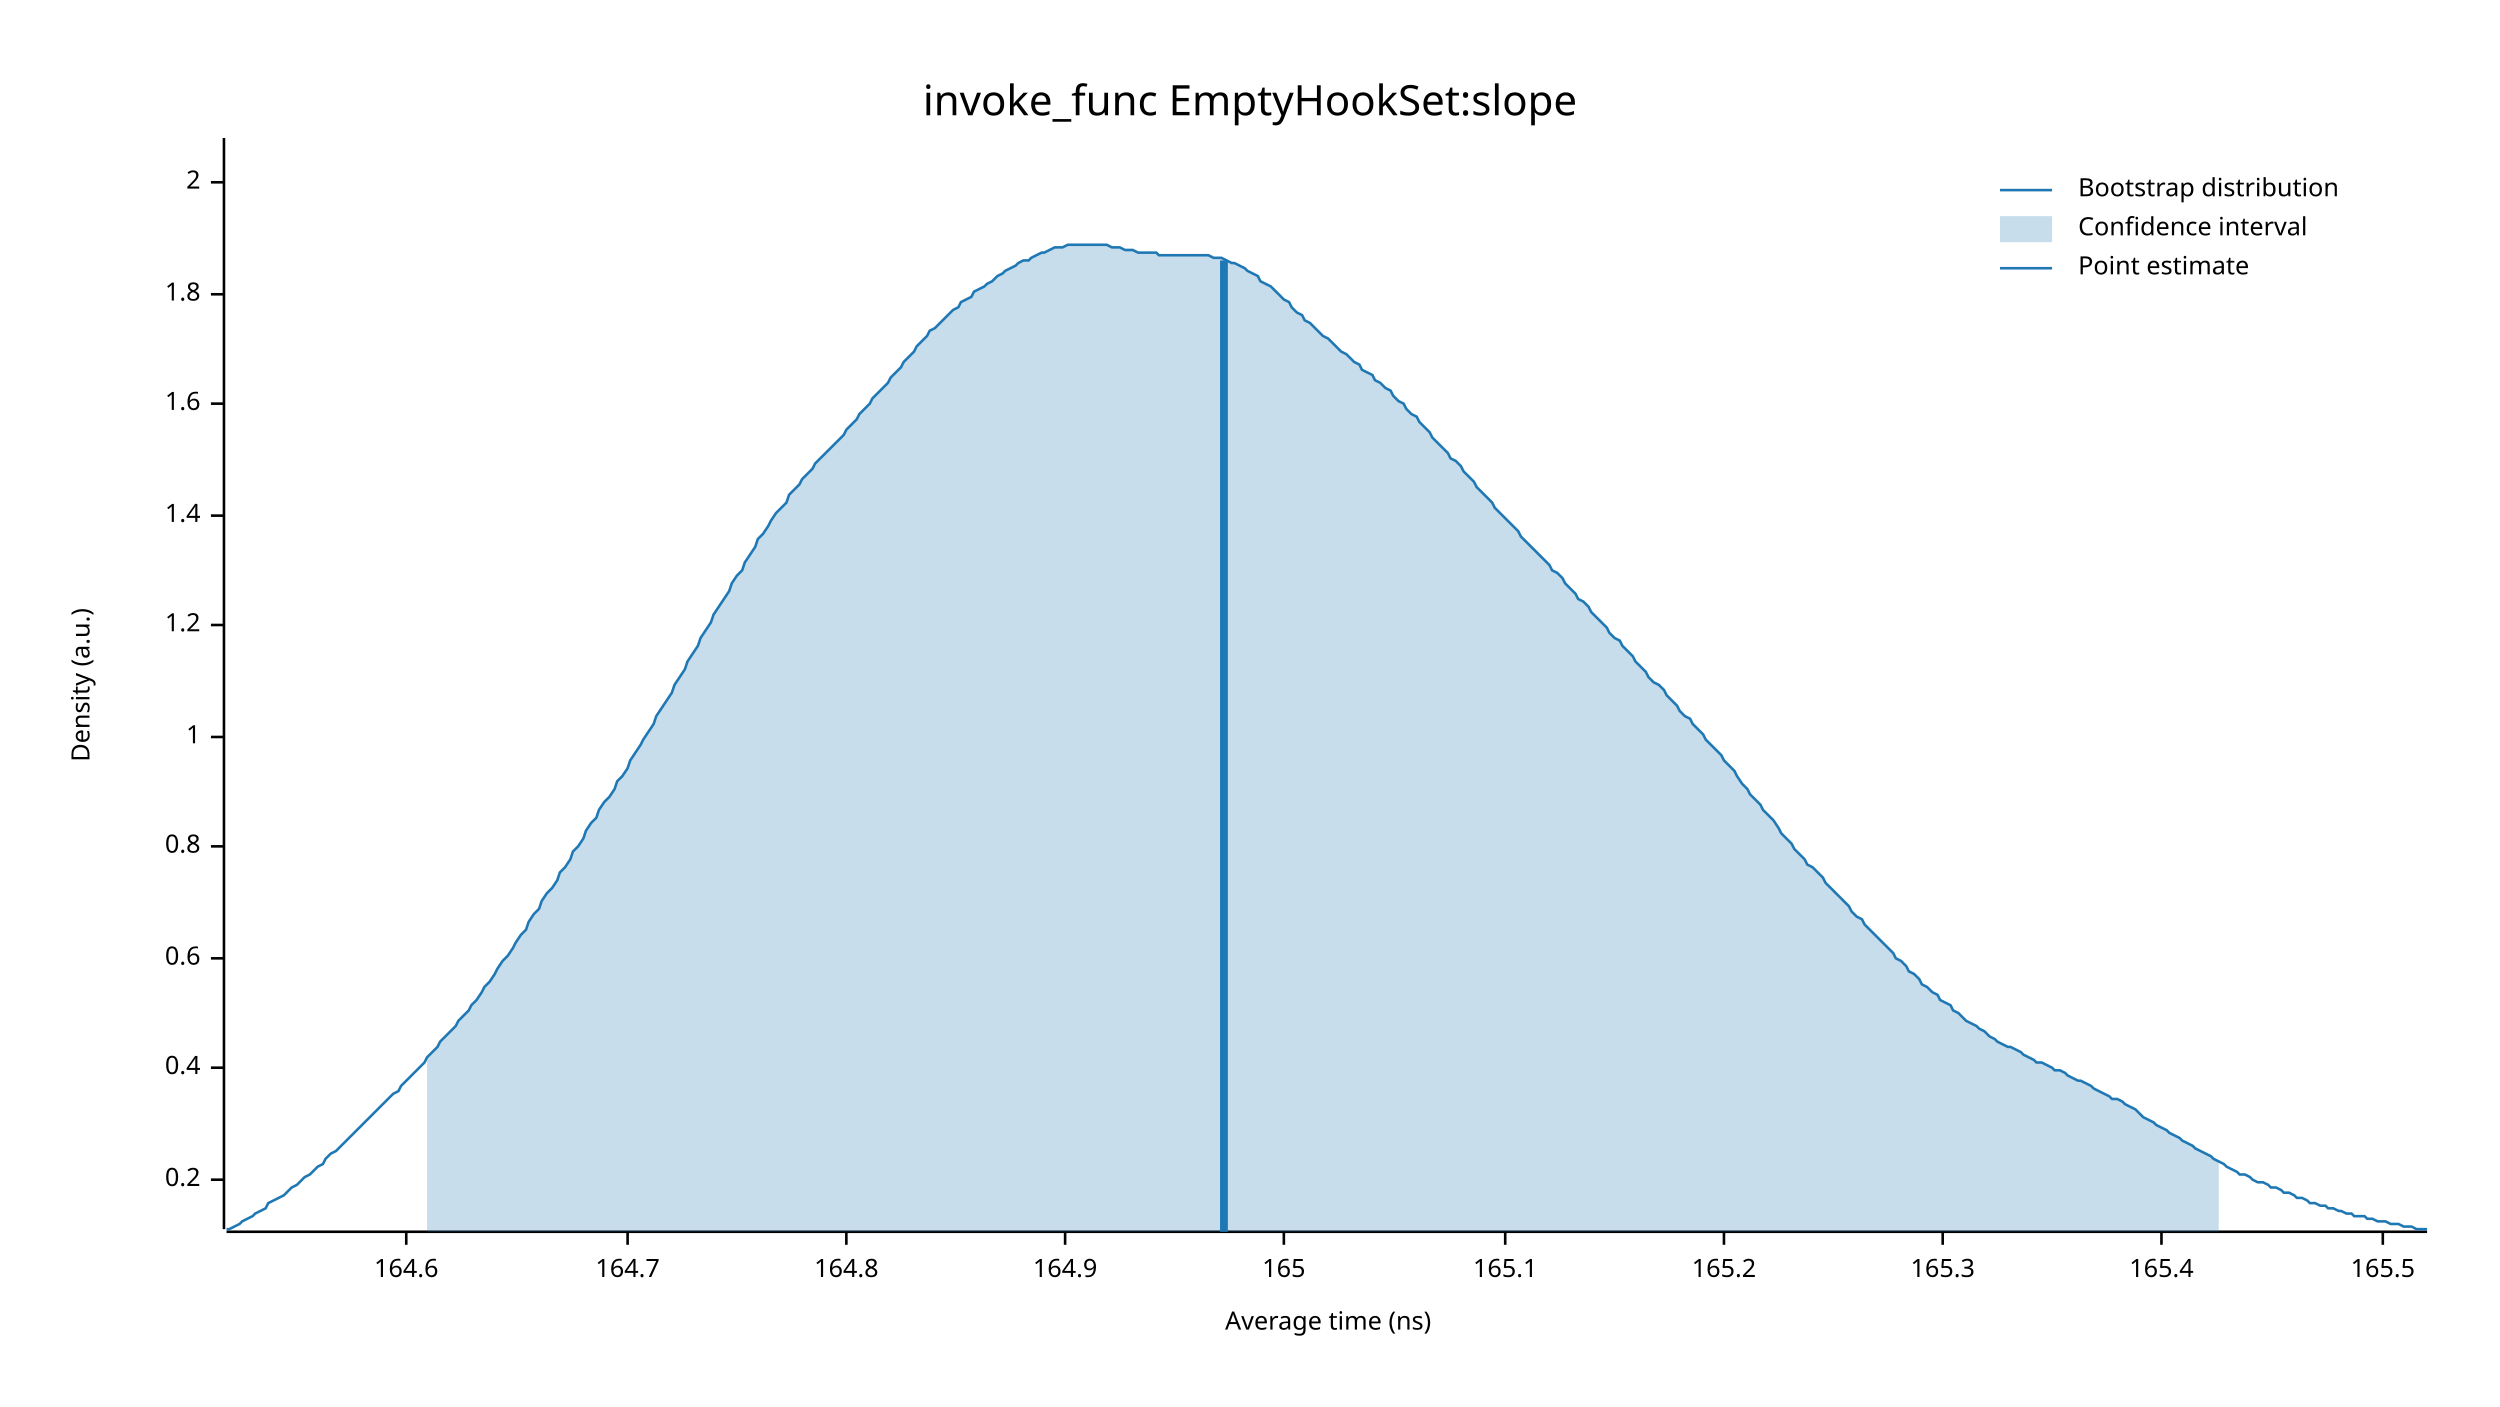
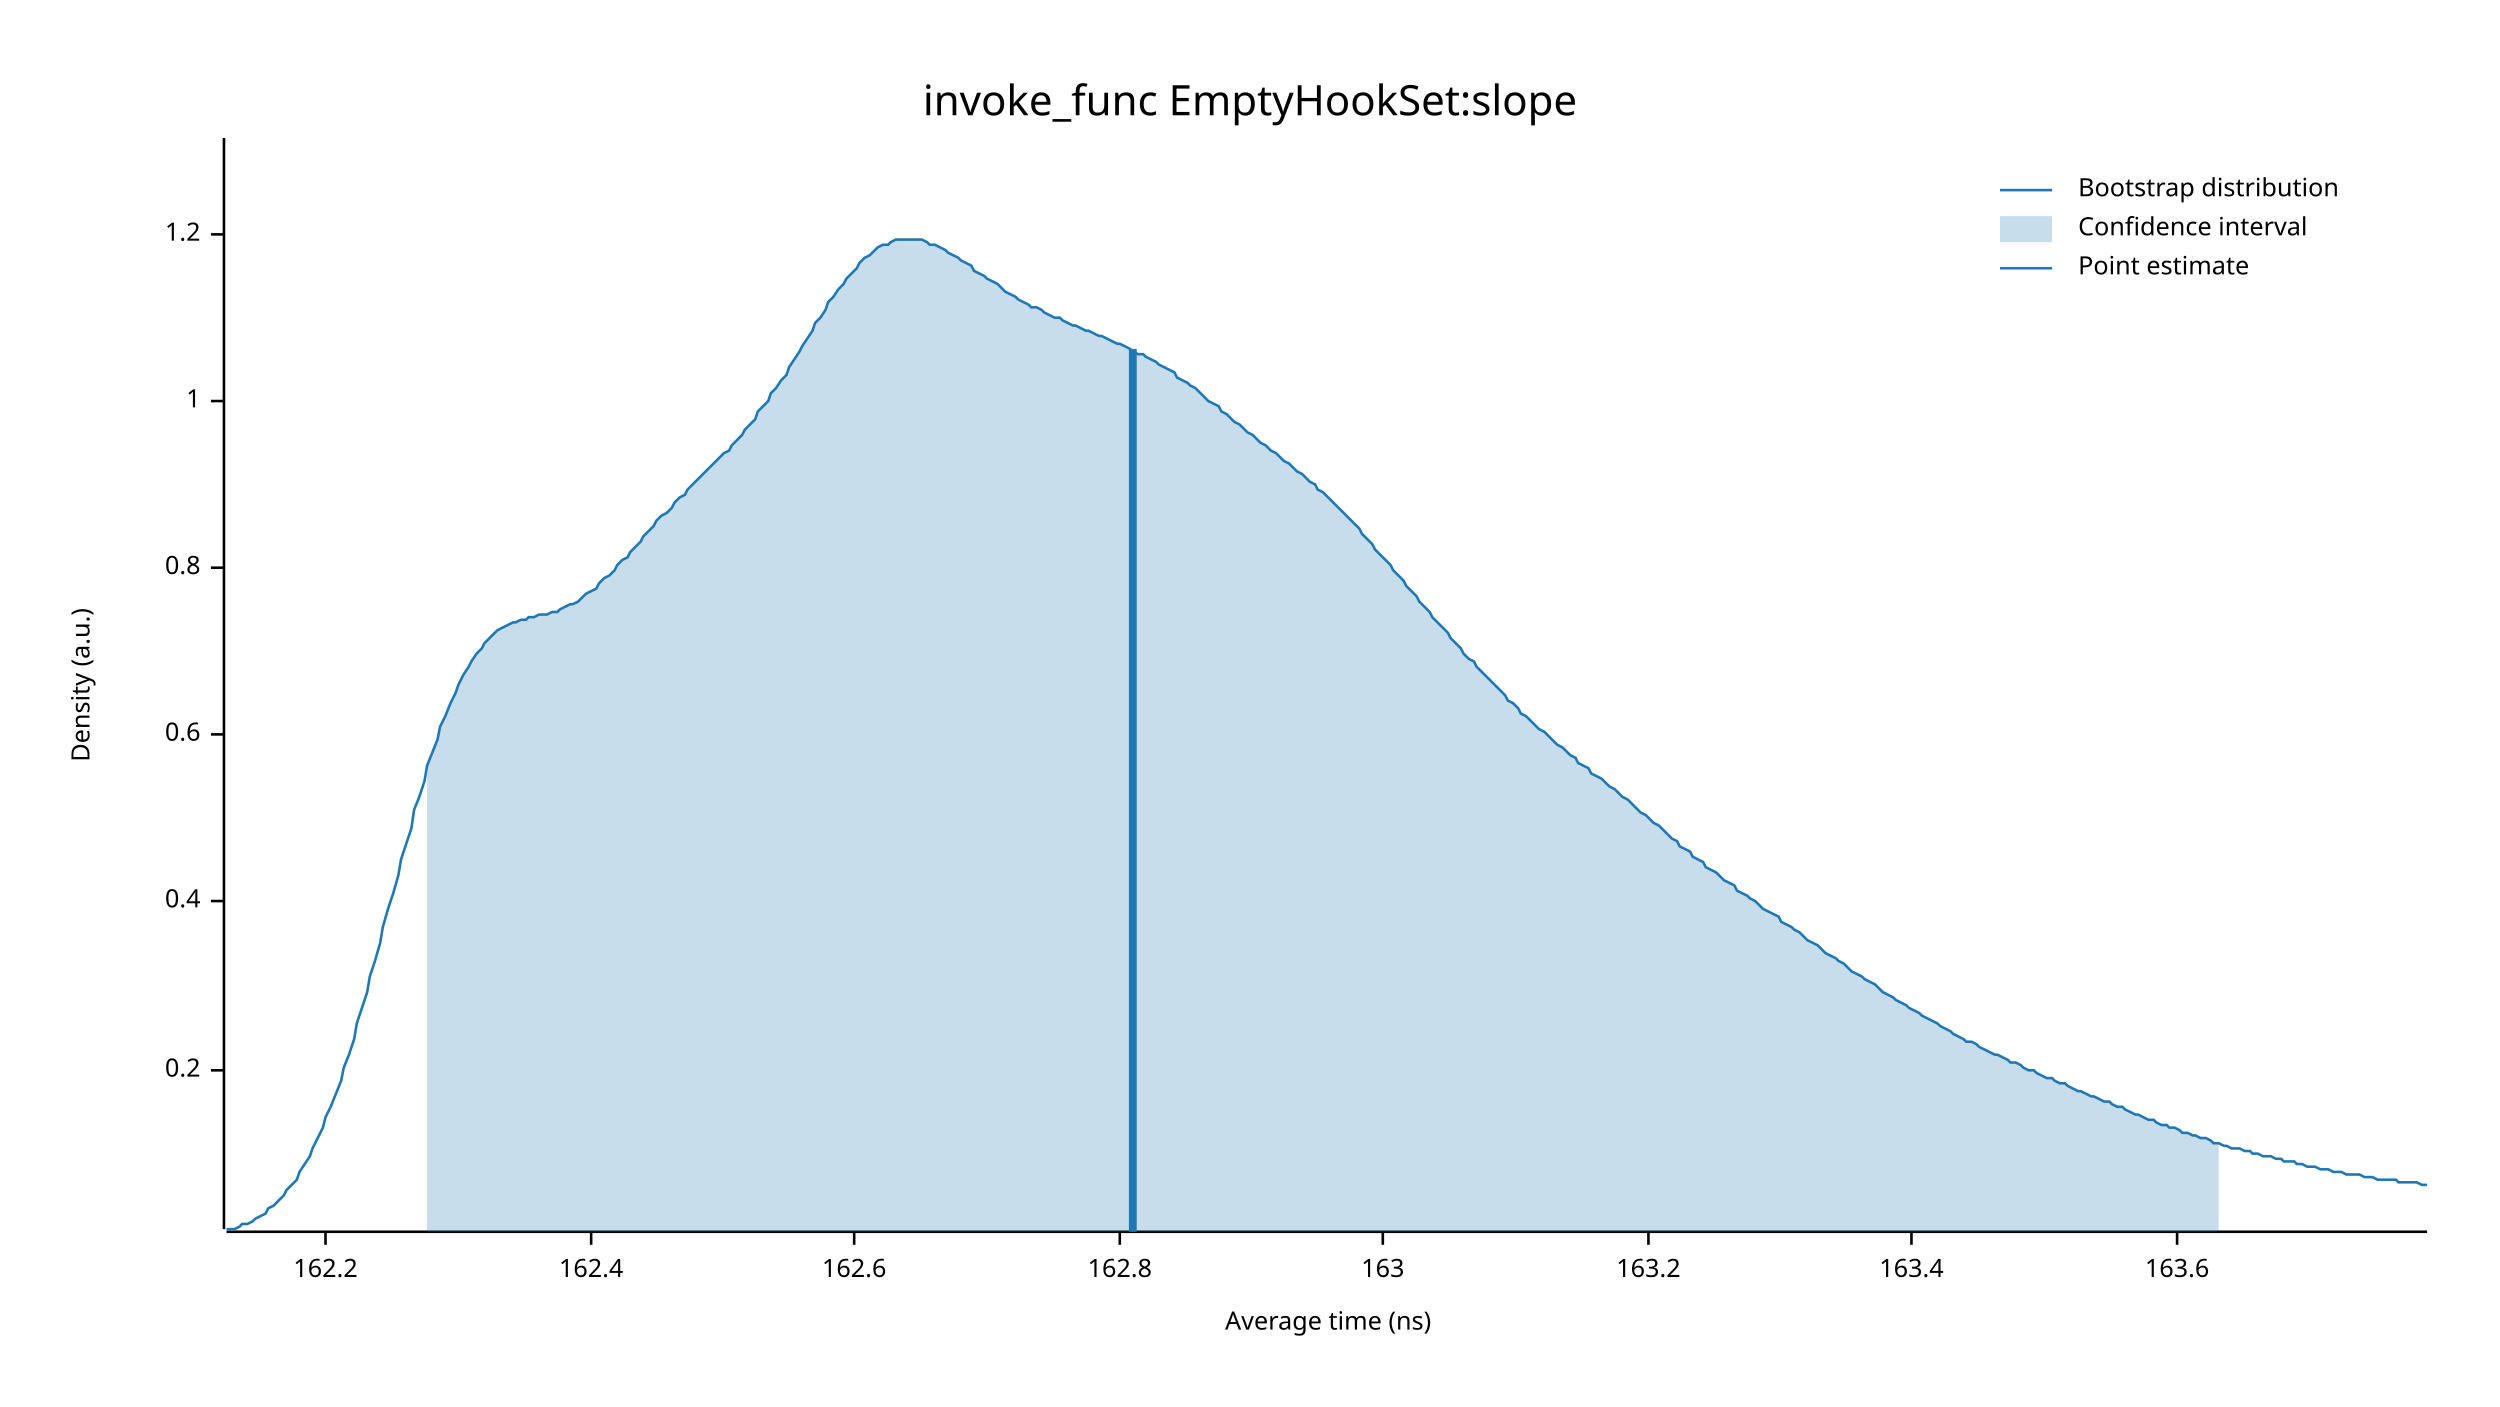
<svg xmlns="http://www.w3.org/2000/svg" width="960" height="540" viewBox="0 0 960 540">
  <text x="480" y="32" dy="0.76em" text-anchor="middle" font-family="sans-serif" font-size="16.129" opacity="1" fill="#000000">
invoke_func EmptyHookSet:slope
</text>
  <text x="27" y="263" dy="0.76em" text-anchor="middle" font-family="sans-serif" font-size="9.677" opacity="1" fill="#000000" transform="rotate(270, 27, 263)">
Density (a.u.)
</text>
  <text x="510" y="513" dy="-0.5ex" text-anchor="middle" font-family="sans-serif" font-size="9.677" opacity="1" fill="#000000">
Average time (ns)
</text>
  <polyline fill="none" opacity="1" stroke="#000000" stroke-width="1" points="86,53 86,472 " />
-   <text x="77" y="453" dy="0.5ex" text-anchor="end" font-family="sans-serif" font-size="9.677" opacity="1" fill="#000000">
+   <text x="77" y="411" dy="0.5ex" text-anchor="end" font-family="sans-serif" font-size="9.677" opacity="1" fill="#000000">
0.2
</text>
-   <polyline fill="none" opacity="1" stroke="#000000" stroke-width="1" points="81,453 86,453 " />
-   <text x="77" y="410" dy="0.5ex" text-anchor="end" font-family="sans-serif" font-size="9.677" opacity="1" fill="#000000">
+   <polyline fill="none" opacity="1" stroke="#000000" stroke-width="1" points="81,411 86,411 " />
+   <text x="77" y="346" dy="0.5ex" text-anchor="end" font-family="sans-serif" font-size="9.677" opacity="1" fill="#000000">
0.4
</text>
-   <polyline fill="none" opacity="1" stroke="#000000" stroke-width="1" points="81,410 86,410 " />
-   <text x="77" y="368" dy="0.5ex" text-anchor="end" font-family="sans-serif" font-size="9.677" opacity="1" fill="#000000">
+   <polyline fill="none" opacity="1" stroke="#000000" stroke-width="1" points="81,346 86,346 " />
+   <text x="77" y="282" dy="0.5ex" text-anchor="end" font-family="sans-serif" font-size="9.677" opacity="1" fill="#000000">
0.6
</text>
-   <polyline fill="none" opacity="1" stroke="#000000" stroke-width="1" points="81,368 86,368 " />
-   <text x="77" y="325" dy="0.5ex" text-anchor="end" font-family="sans-serif" font-size="9.677" opacity="1" fill="#000000">
+   <polyline fill="none" opacity="1" stroke="#000000" stroke-width="1" points="81,282 86,282 " />
+   <text x="77" y="218" dy="0.5ex" text-anchor="end" font-family="sans-serif" font-size="9.677" opacity="1" fill="#000000">
0.8
</text>
-   <polyline fill="none" opacity="1" stroke="#000000" stroke-width="1" points="81,325 86,325 " />
-   <text x="77" y="283" dy="0.5ex" text-anchor="end" font-family="sans-serif" font-size="9.677" opacity="1" fill="#000000">
+   <polyline fill="none" opacity="1" stroke="#000000" stroke-width="1" points="81,218 86,218 " />
+   <text x="77" y="154" dy="0.5ex" text-anchor="end" font-family="sans-serif" font-size="9.677" opacity="1" fill="#000000">
1
</text>
-   <polyline fill="none" opacity="1" stroke="#000000" stroke-width="1" points="81,283 86,283 " />
-   <text x="77" y="240" dy="0.5ex" text-anchor="end" font-family="sans-serif" font-size="9.677" opacity="1" fill="#000000">
+   <polyline fill="none" opacity="1" stroke="#000000" stroke-width="1" points="81,154 86,154 " />
+   <text x="77" y="90" dy="0.5ex" text-anchor="end" font-family="sans-serif" font-size="9.677" opacity="1" fill="#000000">
1.2
</text>
-   <polyline fill="none" opacity="1" stroke="#000000" stroke-width="1" points="81,240 86,240 " />
-   <text x="77" y="198" dy="0.5ex" text-anchor="end" font-family="sans-serif" font-size="9.677" opacity="1" fill="#000000">
- 1.4
+   <polyline fill="none" opacity="1" stroke="#000000" stroke-width="1" points="81,90 86,90 " />
+   <polyline fill="none" opacity="1" stroke="#000000" stroke-width="1" points="87,473 932,473 " />
+   <text x="125" y="483" dy="0.76em" text-anchor="middle" font-family="sans-serif" font-size="9.677" opacity="1" fill="#000000">
+ 162.2
</text>
-   <polyline fill="none" opacity="1" stroke="#000000" stroke-width="1" points="81,198 86,198 " />
-   <text x="77" y="155" dy="0.5ex" text-anchor="end" font-family="sans-serif" font-size="9.677" opacity="1" fill="#000000">
- 1.6
+   <polyline fill="none" opacity="1" stroke="#000000" stroke-width="1" points="125,473 125,478 " />
+   <text x="227" y="483" dy="0.76em" text-anchor="middle" font-family="sans-serif" font-size="9.677" opacity="1" fill="#000000">
+ 162.4
</text>
-   <polyline fill="none" opacity="1" stroke="#000000" stroke-width="1" points="81,155 86,155 " />
-   <text x="77" y="113" dy="0.5ex" text-anchor="end" font-family="sans-serif" font-size="9.677" opacity="1" fill="#000000">
- 1.8
+   <polyline fill="none" opacity="1" stroke="#000000" stroke-width="1" points="227,473 227,478 " />
+   <text x="328" y="483" dy="0.76em" text-anchor="middle" font-family="sans-serif" font-size="9.677" opacity="1" fill="#000000">
+ 162.6
</text>
-   <polyline fill="none" opacity="1" stroke="#000000" stroke-width="1" points="81,113 86,113 " />
-   <text x="77" y="70" dy="0.5ex" text-anchor="end" font-family="sans-serif" font-size="9.677" opacity="1" fill="#000000">
- 2
+   <polyline fill="none" opacity="1" stroke="#000000" stroke-width="1" points="328,473 328,478 " />
+   <text x="430" y="483" dy="0.76em" text-anchor="middle" font-family="sans-serif" font-size="9.677" opacity="1" fill="#000000">
+ 162.8
</text>
-   <polyline fill="none" opacity="1" stroke="#000000" stroke-width="1" points="81,70 86,70 " />
-   <polyline fill="none" opacity="1" stroke="#000000" stroke-width="1" points="87,473 932,473 " />
-   <text x="156" y="483" dy="0.76em" text-anchor="middle" font-family="sans-serif" font-size="9.677" opacity="1" fill="#000000">
- 164.6
+   <polyline fill="none" opacity="1" stroke="#000000" stroke-width="1" points="430,473 430,478 " />
+   <text x="531" y="483" dy="0.76em" text-anchor="middle" font-family="sans-serif" font-size="9.677" opacity="1" fill="#000000">
+ 163
</text>
-   <polyline fill="none" opacity="1" stroke="#000000" stroke-width="1" points="156,473 156,478 " />
-   <text x="241" y="483" dy="0.76em" text-anchor="middle" font-family="sans-serif" font-size="9.677" opacity="1" fill="#000000">
- 164.7
+   <polyline fill="none" opacity="1" stroke="#000000" stroke-width="1" points="531,473 531,478 " />
+   <text x="633" y="483" dy="0.76em" text-anchor="middle" font-family="sans-serif" font-size="9.677" opacity="1" fill="#000000">
+ 163.2
</text>
-   <polyline fill="none" opacity="1" stroke="#000000" stroke-width="1" points="241,473 241,478 " />
-   <text x="325" y="483" dy="0.76em" text-anchor="middle" font-family="sans-serif" font-size="9.677" opacity="1" fill="#000000">
- 164.8
+   <polyline fill="none" opacity="1" stroke="#000000" stroke-width="1" points="633,473 633,478 " />
+   <text x="734" y="483" dy="0.76em" text-anchor="middle" font-family="sans-serif" font-size="9.677" opacity="1" fill="#000000">
+ 163.4
</text>
-   <polyline fill="none" opacity="1" stroke="#000000" stroke-width="1" points="325,473 325,478 " />
-   <text x="409" y="483" dy="0.76em" text-anchor="middle" font-family="sans-serif" font-size="9.677" opacity="1" fill="#000000">
- 164.9
+   <polyline fill="none" opacity="1" stroke="#000000" stroke-width="1" points="734,473 734,478 " />
+   <text x="836" y="483" dy="0.76em" text-anchor="middle" font-family="sans-serif" font-size="9.677" opacity="1" fill="#000000">
+ 163.6
</text>
-   <polyline fill="none" opacity="1" stroke="#000000" stroke-width="1" points="409,473 409,478 " />
-   <text x="493" y="483" dy="0.76em" text-anchor="middle" font-family="sans-serif" font-size="9.677" opacity="1" fill="#000000">
- 165
- </text>
-   <polyline fill="none" opacity="1" stroke="#000000" stroke-width="1" points="493,473 493,478 " />
-   <text x="578" y="483" dy="0.76em" text-anchor="middle" font-family="sans-serif" font-size="9.677" opacity="1" fill="#000000">
- 165.1
- </text>
-   <polyline fill="none" opacity="1" stroke="#000000" stroke-width="1" points="578,473 578,478 " />
-   <text x="662" y="483" dy="0.76em" text-anchor="middle" font-family="sans-serif" font-size="9.677" opacity="1" fill="#000000">
- 165.2
- </text>
-   <polyline fill="none" opacity="1" stroke="#000000" stroke-width="1" points="662,473 662,478 " />
-   <text x="746" y="483" dy="0.76em" text-anchor="middle" font-family="sans-serif" font-size="9.677" opacity="1" fill="#000000">
- 165.3
- </text>
-   <polyline fill="none" opacity="1" stroke="#000000" stroke-width="1" points="746,473 746,478 " />
-   <text x="830" y="483" dy="0.76em" text-anchor="middle" font-family="sans-serif" font-size="9.677" opacity="1" fill="#000000">
- 165.4
- </text>
-   <polyline fill="none" opacity="1" stroke="#000000" stroke-width="1" points="830,473 830,478 " />
-   <text x="915" y="483" dy="0.76em" text-anchor="middle" font-family="sans-serif" font-size="9.677" opacity="1" fill="#000000">
- 165.5
- </text>
-   <polyline fill="none" opacity="1" stroke="#000000" stroke-width="1" points="915,473 915,478 " />
-   <polyline fill="none" opacity="1" stroke="#1F78B4" stroke-width="1" points="87,472 88,472 90,471 92,470 93,469 95,468 97,467 98,466 100,465 102,464 103,462 105,461 107,460 109,459 110,458 112,456 114,455 115,454 117,452 119,451 120,450 122,448 124,447 125,445 127,443 129,442 131,440 132,439 134,437 136,435 137,434 139,432 141,430 142,429 144,427 146,425 147,424 149,422 151,420 153,419 154,417 156,415 158,413 159,412 161,410 163,408 164,406 166,404 168,402 169,400 171,398 173,396 175,394 176,392 178,390 180,388 181,386 183,384 185,381 186,379 188,377 190,374 191,372 193,369 195,367 197,364 198,362 200,359 202,357 203,354 205,351 207,349 208,346 210,343 212,341 214,338 215,335 217,333 219,330 220,327 222,325 224,322 225,319 227,316 229,314 230,311 232,308 234,306 236,303 237,300 239,298 241,295 242,292 244,289 246,286 247,284 249,281 251,278 252,275 254,272 256,269 258,266 259,263 261,260 263,257 264,254 266,251 268,248 269,245 271,242 273,239 274,236 276,233 278,230 280,227 281,224 283,221 285,219 286,216 288,213 290,210 291,207 293,205 295,202 296,200 298,197 300,195 302,193 303,190 305,188 307,186 308,184 310,182 312,180 313,178 315,176 317,174 318,173 320,171 322,169 324,167 325,165 327,163 329,161 330,159 332,157 334,155 335,153 337,151 339,149 341,147 342,145 344,143 346,141 347,139 349,137 351,135 352,133 354,131 356,129 357,127 359,126 361,124 363,122 364,121 366,119 368,118 369,116 371,115 373,114 374,112 376,111 378,110 379,109 381,108 383,106 385,105 386,104 388,103 390,102 391,101 393,100 395,100 396,99 398,98 400,97 401,97 403,96 405,95 407,95 408,95 410,94 412,94 413,94 415,94 417,94 418,94 420,94 422,94 423,94 425,94 427,95 429,95 430,95 432,96 434,96 435,96 437,97 439,97 440,97 442,97 444,97 445,98 447,98 449,98 451,98 452,98 454,98 456,98 457,98 459,98 461,98 462,98 464,98 466,99 468,99 469,99 471,100 473,101 474,101 476,102 478,103 479,104 481,105 483,106 484,108 486,109 488,110 490,112 491,113 493,115 495,116 496,118 498,120 500,121 501,123 503,124 505,126 506,127 508,129 510,130 512,132 513,133 515,135 517,136 518,137 520,139 522,140 523,142 525,143 527,144 528,146 530,147 532,149 534,150 535,152 537,154 539,155 540,157 542,159 544,160 545,162 547,164 549,166 550,168 552,170 554,172 556,174 557,176 559,177 561,179 562,181 564,183 566,185 567,187 569,189 571,191 573,193 574,195 576,197 578,199 579,200 581,202 583,204 584,206 586,208 588,210 589,211 591,213 593,215 595,217 596,219 598,220 600,222 601,224 603,226 605,228 606,230 608,231 610,233 611,235 613,237 615,239 617,241 618,243 620,245 622,246 623,248 625,250 627,252 628,254 630,256 632,258 633,260 635,262 637,263 639,265 640,267 642,269 644,271 645,273 647,275 649,276 650,278 652,280 654,282 655,284 657,286 659,288 661,290 662,292 664,294 666,296 667,298 669,301 671,303 672,305 674,307 676,309 677,311 679,313 681,315 683,318 684,320 686,322 688,324 689,326 691,328 693,330 694,332 696,333 698,335 700,337 701,339 703,341 705,343 706,344 708,346 710,348 711,350 713,352 715,353 716,355 718,357 720,359 722,361 723,362 725,364 727,366 728,368 730,369 732,371 733,373 735,374 737,376 738,378 740,379 742,381 744,382 745,384 747,385 749,386 750,388 752,389 754,391 755,392 757,393 759,394 760,395 762,396 764,398 766,399 767,400 769,401 771,402 772,402 774,403 776,404 777,405 779,406 781,407 782,408 784,408 786,409 788,410 789,411 791,411 793,412 794,413 796,414 798,415 799,415 801,416 803,417 804,418 806,419 808,420 810,421 811,422 813,422 815,423 816,424 818,425 820,426 821,427 823,429 825,430 827,431 828,432 830,433 832,434 833,435 835,436 837,437 838,438 840,439 842,440 843,441 845,442 847,443 849,444 850,445 852,446 854,447 855,448 857,449 859,450 860,451 862,451 864,452 865,453 867,454 869,454 871,455 872,456 874,456 876,457 877,458 879,458 881,459 882,460 884,460 886,461 887,462 889,462 891,463 893,463 894,464 896,464 898,465 899,465 901,466 903,466 904,467 906,467 908,467 909,468 911,468 913,469 915,469 916,469 918,470 920,470 921,470 923,471 925,471 926,471 928,472 930,472 932,472 " />
-   <polygon opacity="0.25" fill="#1F78B4" points="164,406 166,404 168,402 169,400 171,398 173,396 175,394 176,392 178,390 180,388 181,386 183,384 185,381 186,379 188,377 190,374 191,372 193,369 195,367 197,364 198,362 200,359 202,357 203,354 205,351 207,349 208,346 210,343 212,341 214,338 215,335 217,333 219,330 220,327 222,325 224,322 225,319 227,316 229,314 230,311 232,308 234,306 236,303 237,300 239,298 241,295 242,292 244,289 246,286 247,284 249,281 251,278 252,275 254,272 256,269 258,266 259,263 261,260 263,257 264,254 266,251 268,248 269,245 271,242 273,239 274,236 276,233 278,230 280,227 281,224 283,221 285,219 286,216 288,213 290,210 291,207 293,205 295,202 296,200 298,197 300,195 302,193 303,190 305,188 307,186 308,184 310,182 312,180 313,178 315,176 317,174 318,173 320,171 322,169 324,167 325,165 327,163 329,161 330,159 332,157 334,155 335,153 337,151 339,149 341,147 342,145 344,143 346,141 347,139 349,137 351,135 352,133 354,131 356,129 357,127 359,126 361,124 363,122 364,121 366,119 368,118 369,116 371,115 373,114 374,112 376,111 378,110 379,109 381,108 383,106 385,105 386,104 388,103 390,102 391,101 393,100 395,100 396,99 398,98 400,97 401,97 403,96 405,95 407,95 408,95 410,94 412,94 413,94 415,94 417,94 418,94 420,94 422,94 423,94 425,94 427,95 429,95 430,95 432,96 434,96 435,96 437,97 439,97 440,97 442,97 444,97 445,98 447,98 449,98 451,98 452,98 454,98 456,98 457,98 459,98 461,98 462,98 464,98 466,99 468,99 469,99 471,100 473,101 474,101 476,102 478,103 479,104 481,105 483,106 484,108 486,109 488,110 490,112 491,113 493,115 495,116 496,118 498,120 500,121 501,123 503,124 505,126 506,127 508,129 510,130 512,132 513,133 515,135 517,136 518,137 520,139 522,140 523,142 525,143 527,144 528,146 530,147 532,149 534,150 535,152 537,154 539,155 540,157 542,159 544,160 545,162 547,164 549,166 550,168 552,170 554,172 556,174 557,176 559,177 561,179 562,181 564,183 566,185 567,187 569,189 571,191 573,193 574,195 576,197 578,199 579,200 581,202 583,204 584,206 586,208 588,210 589,211 591,213 593,215 595,217 596,219 598,220 600,222 601,224 603,226 605,228 606,230 608,231 610,233 611,235 613,237 615,239 617,241 618,243 620,245 622,246 623,248 625,250 627,252 628,254 630,256 632,258 633,260 635,262 637,263 639,265 640,267 642,269 644,271 645,273 647,275 649,276 650,278 652,280 654,282 655,284 657,286 659,288 661,290 662,292 664,294 666,296 667,298 669,301 671,303 672,305 674,307 676,309 677,311 679,313 681,315 683,318 684,320 686,322 688,324 689,326 691,328 693,330 694,332 696,333 698,335 700,337 701,339 703,341 705,343 706,344 708,346 710,348 711,350 713,352 715,353 716,355 718,357 720,359 722,361 723,362 725,364 727,366 728,368 730,369 732,371 733,373 735,374 737,376 738,378 740,379 742,381 744,382 745,384 747,385 749,386 750,388 752,389 754,391 755,392 757,393 759,394 760,395 762,396 764,398 766,399 767,400 769,401 771,402 772,402 774,403 776,404 777,405 779,406 781,407 782,408 784,408 786,409 788,410 789,411 791,411 793,412 794,413 796,414 798,415 799,415 801,416 803,417 804,418 806,419 808,420 810,421 811,422 813,422 815,423 816,424 818,425 820,426 821,427 823,429 825,430 827,431 828,432 830,433 832,434 833,435 835,436 837,437 838,438 840,439 842,440 843,441 845,442 847,443 849,444 850,445 852,446 852,473 164,473 " />
-   <polyline fill="none" opacity="1" stroke="#1F78B4" stroke-width="3" points="470,473 470,100 " />
+   <polyline fill="none" opacity="1" stroke="#000000" stroke-width="1" points="836,473 836,478 " />
+   <polyline fill="none" opacity="1" stroke="#1F78B4" stroke-width="1" points="87,472 88,472 90,472 92,471 93,470 95,470 97,469 98,468 100,467 102,466 103,464 105,463 107,461 109,459 110,457 112,455 114,453 115,450 117,447 119,444 120,441 122,437 124,433 125,429 127,425 129,420 131,415 132,410 134,405 136,399 137,393 139,387 141,381 142,375 144,369 146,362 147,356 149,349 151,343 153,336 154,330 156,324 158,318 159,311 161,306 163,300 164,294 166,289 168,284 169,279 171,275 173,270 175,266 176,263 178,259 180,256 181,254 183,251 185,249 186,247 188,245 190,243 191,242 193,241 195,240 197,239 198,239 200,238 202,238 203,237 205,237 207,236 208,236 210,236 212,235 214,235 215,234 217,233 219,232 220,232 222,231 224,229 225,228 227,227 229,226 230,224 232,222 234,221 236,219 237,217 239,215 241,214 242,212 244,210 246,208 247,206 249,204 251,202 252,200 254,198 256,197 258,195 259,193 261,191 263,190 264,188 266,186 268,184 269,183 271,181 273,179 274,178 276,176 278,174 280,173 281,171 283,169 285,167 286,165 288,163 290,161 291,158 293,156 295,154 296,151 298,149 300,146 302,144 303,141 305,138 307,135 308,133 310,130 312,127 313,124 315,122 317,119 318,116 320,114 322,111 324,109 325,107 327,105 329,103 330,101 332,99 334,98 335,97 337,95 339,94 341,94 342,93 344,92 346,92 347,92 349,92 351,92 352,92 354,92 356,93 357,94 359,94 361,95 363,96 364,97 366,98 368,99 369,100 371,101 373,102 374,104 376,105 378,106 379,107 381,108 383,109 385,111 386,112 388,113 390,114 391,115 393,116 395,117 396,118 398,118 400,119 401,120 403,121 405,122 407,122 408,123 410,124 412,125 413,125 415,126 417,127 418,127 420,128 422,129 423,129 425,130 427,131 429,132 430,132 432,133 434,134 435,135 437,136 439,136 440,137 442,138 444,139 445,140 447,141 449,142 451,143 452,145 454,146 456,147 457,148 459,149 461,151 462,152 464,154 466,155 468,156 469,158 471,159 473,161 474,162 476,163 478,165 479,166 481,167 483,169 484,170 486,171 488,173 490,174 491,175 493,177 495,178 496,179 498,181 500,182 501,183 503,185 505,186 506,188 508,189 510,191 512,193 513,194 515,196 517,198 518,199 520,201 522,203 523,205 525,207 527,209 528,211 530,213 532,215 534,217 535,219 537,221 539,223 540,225 542,227 544,229 545,231 547,233 549,235 550,237 552,239 554,241 556,243 557,245 559,247 561,249 562,251 564,253 566,254 567,256 569,258 571,260 573,262 574,263 576,265 578,267 579,269 581,270 583,272 584,274 586,275 588,277 589,278 591,280 593,281 595,283 596,284 598,286 600,287 601,288 603,290 605,291 606,293 608,294 610,295 611,297 613,298 615,299 617,301 618,302 620,303 622,305 623,306 625,307 627,309 628,310 630,312 632,313 633,314 635,316 637,317 639,319 640,320 642,322 644,323 645,325 647,326 649,327 650,329 652,330 654,331 655,333 657,334 659,335 661,337 662,338 664,339 666,340 667,342 669,343 671,344 672,345 674,346 676,348 677,349 679,350 681,351 683,352 684,354 686,355 688,356 689,357 691,358 693,360 694,361 696,362 698,363 700,365 701,366 703,367 705,368 706,369 708,370 710,372 711,373 713,374 715,375 716,376 718,377 720,378 722,380 723,381 725,382 727,383 728,384 730,385 732,386 733,387 735,388 737,389 738,390 740,391 742,392 744,393 745,394 747,395 749,396 750,397 752,398 754,399 755,400 757,400 759,401 760,402 762,403 764,404 766,405 767,405 769,406 771,407 772,408 774,408 776,409 777,410 779,411 781,411 782,412 784,413 786,414 788,414 789,415 791,416 793,416 794,417 796,418 798,419 799,419 801,420 803,421 804,421 806,422 808,423 810,423 811,424 813,425 815,425 816,426 818,427 820,428 821,428 823,429 825,430 827,430 828,431 830,432 832,432 833,433 835,433 837,434 838,435 840,435 842,436 843,436 845,437 847,437 849,438 850,439 852,439 854,440 855,440 857,441 859,441 860,441 862,442 864,442 865,443 867,443 869,444 871,444 872,444 874,445 876,445 877,446 879,446 881,446 882,447 884,447 886,448 887,448 889,448 891,449 893,449 894,449 896,450 898,450 899,450 901,451 903,451 904,451 906,451 908,452 909,452 911,452 913,453 915,453 916,453 918,453 920,453 921,454 923,454 925,454 926,454 928,454 930,455 932,455 " />
+   <polygon opacity="0.25" fill="#1F78B4" points="164,294 166,289 168,284 169,279 171,275 173,270 175,266 176,263 178,259 180,256 181,254 183,251 185,249 186,247 188,245 190,243 191,242 193,241 195,240 197,239 198,239 200,238 202,238 203,237 205,237 207,236 208,236 210,236 212,235 214,235 215,234 217,233 219,232 220,232 222,231 224,229 225,228 227,227 229,226 230,224 232,222 234,221 236,219 237,217 239,215 241,214 242,212 244,210 246,208 247,206 249,204 251,202 252,200 254,198 256,197 258,195 259,193 261,191 263,190 264,188 266,186 268,184 269,183 271,181 273,179 274,178 276,176 278,174 280,173 281,171 283,169 285,167 286,165 288,163 290,161 291,158 293,156 295,154 296,151 298,149 300,146 302,144 303,141 305,138 307,135 308,133 310,130 312,127 313,124 315,122 317,119 318,116 320,114 322,111 324,109 325,107 327,105 329,103 330,101 332,99 334,98 335,97 337,95 339,94 341,94 342,93 344,92 346,92 347,92 349,92 351,92 352,92 354,92 356,93 357,94 359,94 361,95 363,96 364,97 366,98 368,99 369,100 371,101 373,102 374,104 376,105 378,106 379,107 381,108 383,109 385,111 386,112 388,113 390,114 391,115 393,116 395,117 396,118 398,118 400,119 401,120 403,121 405,122 407,122 408,123 410,124 412,125 413,125 415,126 417,127 418,127 420,128 422,129 423,129 425,130 427,131 429,132 430,132 432,133 434,134 435,135 437,136 439,136 440,137 442,138 444,139 445,140 447,141 449,142 451,143 452,145 454,146 456,147 457,148 459,149 461,151 462,152 464,154 466,155 468,156 469,158 471,159 473,161 474,162 476,163 478,165 479,166 481,167 483,169 484,170 486,171 488,173 490,174 491,175 493,177 495,178 496,179 498,181 500,182 501,183 503,185 505,186 506,188 508,189 510,191 512,193 513,194 515,196 517,198 518,199 520,201 522,203 523,205 525,207 527,209 528,211 530,213 532,215 534,217 535,219 537,221 539,223 540,225 542,227 544,229 545,231 547,233 549,235 550,237 552,239 554,241 556,243 557,245 559,247 561,249 562,251 564,253 566,254 567,256 569,258 571,260 573,262 574,263 576,265 578,267 579,269 581,270 583,272 584,274 586,275 588,277 589,278 591,280 593,281 595,283 596,284 598,286 600,287 601,288 603,290 605,291 606,293 608,294 610,295 611,297 613,298 615,299 617,301 618,302 620,303 622,305 623,306 625,307 627,309 628,310 630,312 632,313 633,314 635,316 637,317 639,319 640,320 642,322 644,323 645,325 647,326 649,327 650,329 652,330 654,331 655,333 657,334 659,335 661,337 662,338 664,339 666,340 667,342 669,343 671,344 672,345 674,346 676,348 677,349 679,350 681,351 683,352 684,354 686,355 688,356 689,357 691,358 693,360 694,361 696,362 698,363 700,365 701,366 703,367 705,368 706,369 708,370 710,372 711,373 713,374 715,375 716,376 718,377 720,378 722,380 723,381 725,382 727,383 728,384 730,385 732,386 733,387 735,388 737,389 738,390 740,391 742,392 744,393 745,394 747,395 749,396 750,397 752,398 754,399 755,400 757,400 759,401 760,402 762,403 764,404 766,405 767,405 769,406 771,407 772,408 774,408 776,409 777,410 779,411 781,411 782,412 784,413 786,414 788,414 789,415 791,416 793,416 794,417 796,418 798,419 799,419 801,420 803,421 804,421 806,422 808,423 810,423 811,424 813,425 815,425 816,426 818,427 820,428 821,428 823,429 825,430 827,430 828,431 830,432 832,432 833,433 835,433 837,434 838,435 840,435 842,436 843,436 845,437 847,437 849,438 850,439 852,439 852,473 164,473 " />
+   <polyline fill="none" opacity="1" stroke="#1F78B4" stroke-width="3" points="435,473 435,134 " />
  <text x="798" y="68" dy="0.76em" text-anchor="start" font-family="sans-serif" font-size="9.677" opacity="1" fill="#000000">
Bootstrap distribution
</text>
  <text x="798" y="83" dy="0.76em" text-anchor="start" font-family="sans-serif" font-size="9.677" opacity="1" fill="#000000">
Confidence interval
</text>
  <text x="798" y="98" dy="0.76em" text-anchor="start" font-family="sans-serif" font-size="9.677" opacity="1" fill="#000000">
Point estimate
</text>
  <polyline fill="none" opacity="1" stroke="#1F78B4" stroke-width="1" points="768,73 788,73 " />
  <rect x="768" y="83" width="20" height="10" opacity="0.25" fill="#1F78B4" stroke="none" />
  <polyline fill="none" opacity="1" stroke="#1F78B4" stroke-width="1" points="768,103 788,103 " />
</svg>
